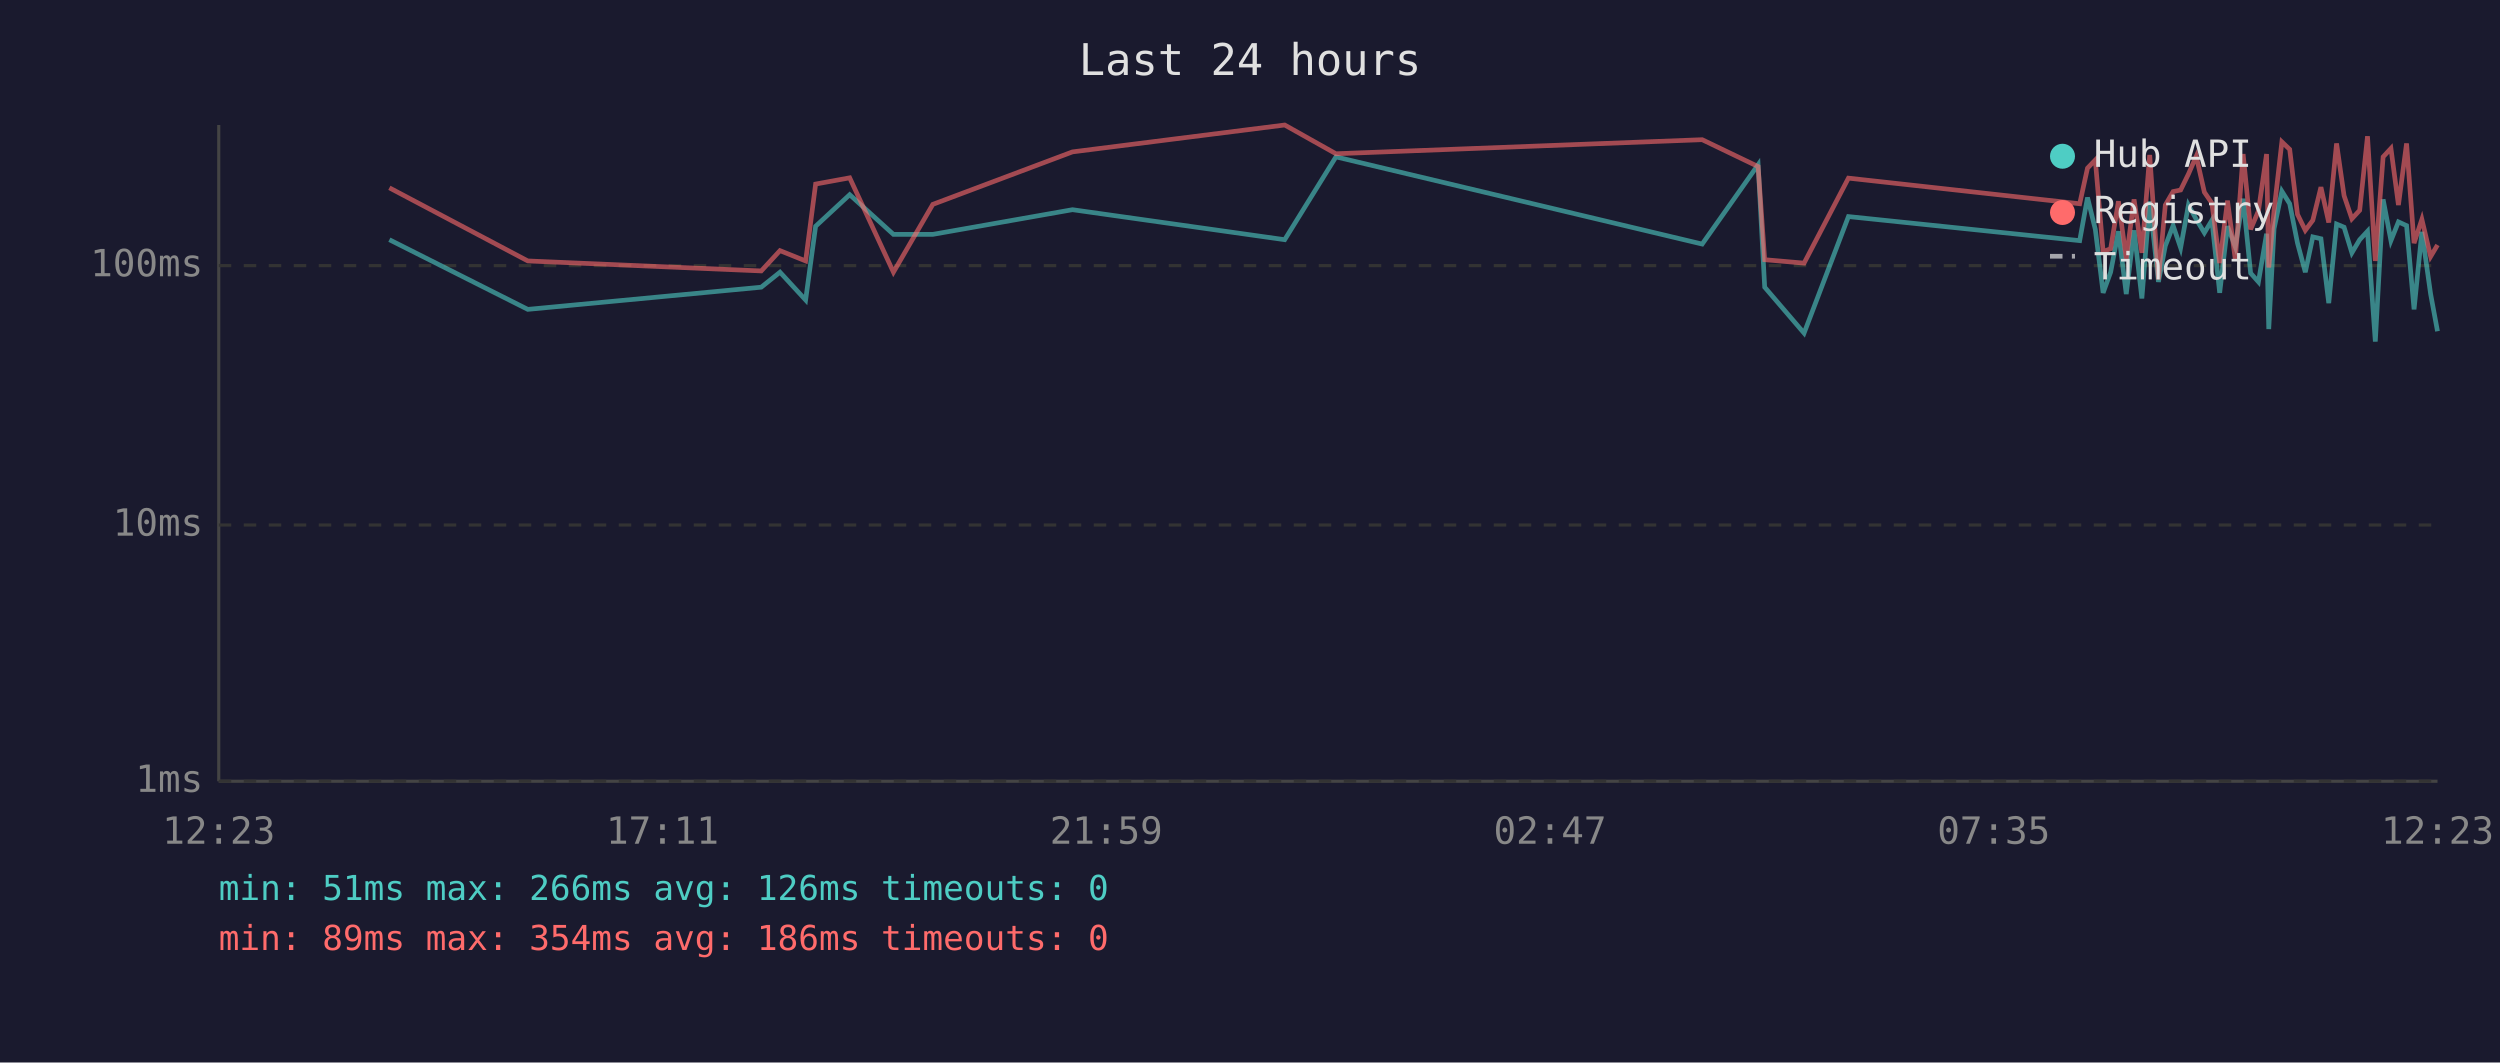
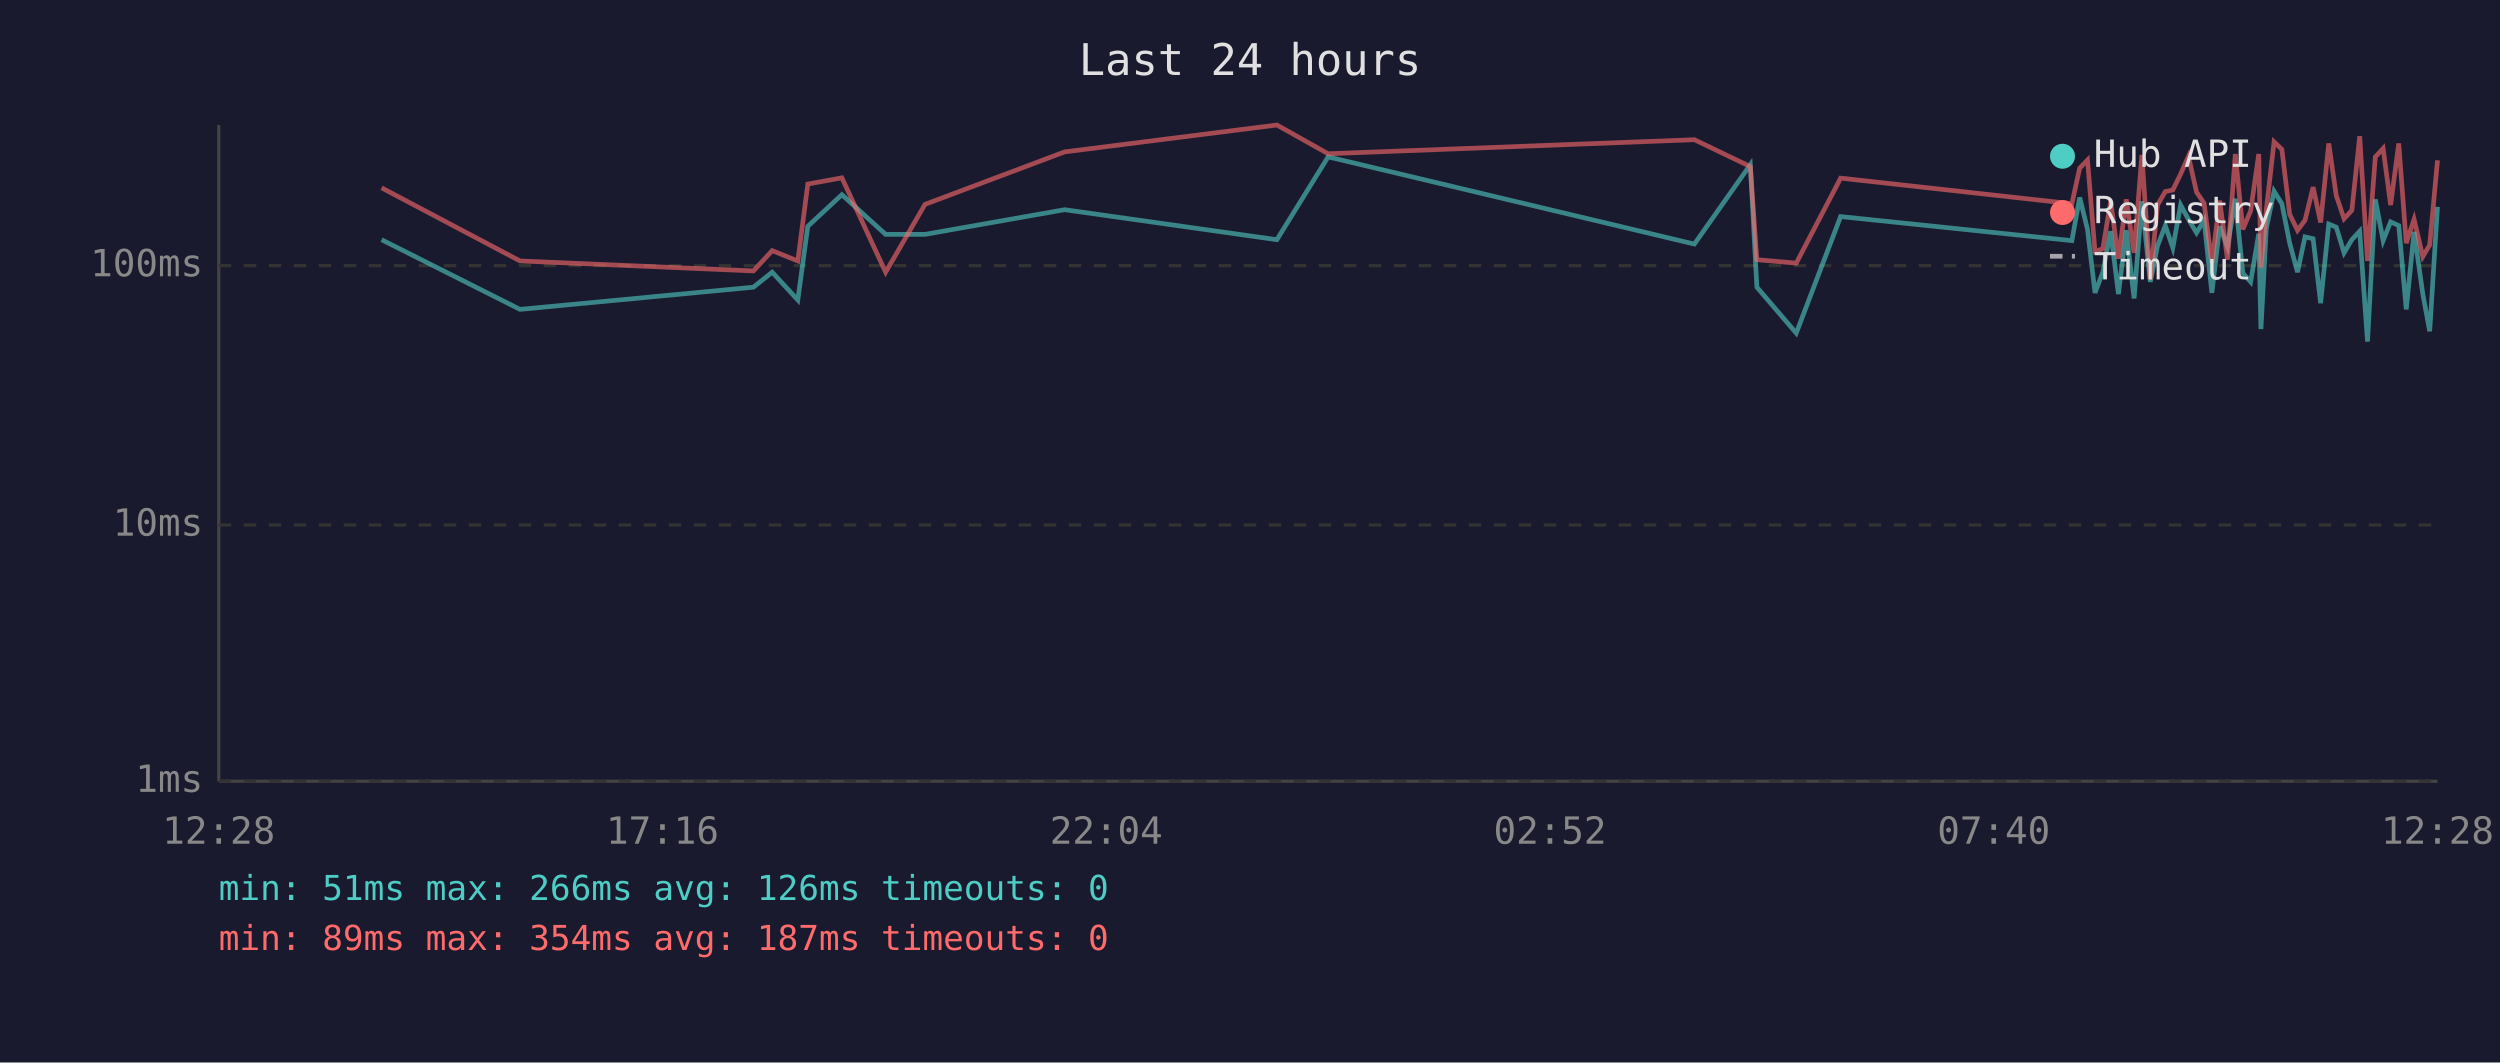
<svg xmlns="http://www.w3.org/2000/svg" viewBox="0 0 800 340" font-family="monospace" font-size="12">
  <rect width="800" height="340" fill="#1a1a2e" />
  <text x="400" y="24" fill="#e0e0e0" font-size="14" text-anchor="middle">Last 24 hours</text>
  <line x1="70" y1="40" x2="70" y2="250" stroke="#444" stroke-width="1" />
  <line x1="70" y1="250" x2="780" y2="250" stroke="#444" stroke-width="1" />
  <line x1="70" y1="250" x2="780" y2="250" stroke="#333" stroke-width="1" stroke-dasharray="4" />
  <text x="65" y="250" fill="#888" text-anchor="end" dominant-baseline="middle">1ms</text>
  <line x1="70" y1="168" x2="780" y2="168" stroke="#333" stroke-width="1" stroke-dasharray="4" />
  <text x="65" y="168" fill="#888" text-anchor="end" dominant-baseline="middle">10ms</text>
  <line x1="70" y1="85" x2="780" y2="85" stroke="#333" stroke-width="1" stroke-dasharray="4" />
  <text x="65" y="85" fill="#888" text-anchor="end" dominant-baseline="middle">100ms</text>
-   <text x="70" y="270" fill="#888" text-anchor="middle">12:23</text>
-   <text x="212" y="270" fill="#888" text-anchor="middle">17:11</text>
-   <text x="354" y="270" fill="#888" text-anchor="middle">21:59</text>
-   <text x="496" y="270" fill="#888" text-anchor="middle">02:47</text>
-   <text x="638" y="270" fill="#888" text-anchor="middle">07:35</text>
-   <text x="780" y="270" fill="#888" text-anchor="middle">12:23</text>
-   <polyline points="124.6,76.7 168.9,99.0 243.6,91.9 249.6,87.1 257.8,96.0 261.0,72.4 271.9,62.3 285.9,75.0 298.5,75.0 343.2,67.1 411.1,76.7 427.5,50.2 544.7,78.1 562.6,52.7 564.7,91.9 577.3,106.6 591.5,69.3 665.5,77.0 668.0,63.2 670.5,73.4 673.0,93.7 675.4,87.1 677.9,74.0 680.4,94.1 682.9,73.7 685.4,95.5 687.9,64.4 690.7,90.2 692.9,78.7 695.4,72.2 697.8,79.3 700.3,65.6 702.8,70.2 705.4,74.5 707.8,70.5 710.3,93.7 712.8,72.4 715.3,79.0 717.8,63.6 720.2,87.4 722.7,90.2 725.3,74.8 726.0,105.3 727.7,73.2 730.2,61.2 732.7,65.2 735.2,77.8 737.7,87.1 740.1,75.8 742.7,76.4 745.2,97.0 747.7,71.7 750.1,72.7 752.6,80.9 755.1,76.7 757.6,74.0 760.1,109.3 762.6,63.8 765.1,77.0 767.5,71.0 770.1,72.2 772.5,99.0 775.0,74.2 777.8,94.1 780.0,106.0" fill="none" stroke="#4ecdc4" stroke-width="1.5" opacity="0.6" />
-   <polyline points="124.6,60.1 168.9,83.5 243.6,86.7 249.6,80.2 257.8,83.5 261.0,58.9 271.9,56.9 285.9,87.1 298.5,65.4 343.2,48.6 411.1,40.0 427.5,49.2 544.7,44.7 562.6,53.3 564.7,83.1 577.3,84.2 591.5,57.0 665.5,65.2 668.0,53.8 670.5,51.2 673.0,80.5 675.4,79.6 677.9,64.4 680.4,82.8 682.9,63.8 685.4,80.9 687.9,49.6 690.7,89.4 692.9,65.6 695.4,61.3 697.8,60.8 700.3,55.7 702.8,50.0 705.4,61.5 707.8,65.0 710.3,84.2 712.8,64.2 715.3,83.1 717.8,49.3 720.2,73.4 722.7,67.5 725.3,49.3 726.0,85.6 727.7,67.3 730.2,45.4 732.7,47.8 735.2,68.6 737.7,73.7 740.1,70.5 742.7,59.9 745.2,71.2 747.7,45.9 750.1,62.6 752.6,70.0 755.1,67.3 757.6,43.6 760.1,83.5 762.6,50.2 765.1,47.5 767.5,65.6 770.1,45.9 772.5,77.8 775.0,70.2 777.8,82.1 780.0,78.4" fill="none" stroke="#ff6b6b" stroke-width="1.5" opacity="0.6" />
+   <text x="70" y="270" fill="#888" text-anchor="middle">12:28</text>
+   <text x="212" y="270" fill="#888" text-anchor="middle">17:16</text>
+   <text x="354" y="270" fill="#888" text-anchor="middle">22:04</text>
+   <text x="496" y="270" fill="#888" text-anchor="middle">02:52</text>
+   <text x="638" y="270" fill="#888" text-anchor="middle">07:40</text>
+   <text x="780" y="270" fill="#888" text-anchor="middle">12:28</text>
+   <polyline points="122.1,76.7 166.4,99.0 241.1,91.9 247.1,87.1 255.3,96.0 258.5,72.4 269.4,62.3 283.4,75.0 296.0,75.0 340.7,67.1 408.6,76.7 425.0,50.2 542.2,78.1 560.1,52.7 562.2,91.9 574.8,106.6 589.0,69.3 663.0,77.0 665.5,63.2 668.0,73.4 670.4,93.7 672.9,87.1 675.4,74.0 677.9,94.1 680.4,73.7 682.9,95.5 685.4,64.4 688.1,90.2 690.4,78.7 692.9,72.2 695.3,79.3 697.8,65.6 700.3,70.2 702.9,74.5 705.3,70.5 707.8,93.7 710.3,72.4 712.8,79.0 715.3,63.6 717.7,87.4 720.2,90.2 722.8,74.8 723.5,105.3 725.2,73.2 727.7,61.2 730.2,65.2 732.7,77.8 735.2,87.1 737.6,75.8 740.2,76.4 742.6,97.0 745.2,71.7 747.6,72.7 750.1,80.9 752.6,76.7 755.1,74.0 757.6,109.3 760.1,63.8 762.6,77.0 765.0,71.0 767.6,72.2 770.0,99.0 772.5,74.2 775.3,94.1 777.5,106.0 780.0,66.2" fill="none" stroke="#4ecdc4" stroke-width="1.5" opacity="0.6" />
+   <polyline points="122.1,60.1 166.4,83.5 241.1,86.7 247.1,80.2 255.3,83.5 258.5,58.9 269.4,56.9 283.4,87.1 296.0,65.4 340.7,48.6 408.6,40.0 425.0,49.2 542.2,44.7 560.1,53.3 562.2,83.1 574.8,84.2 589.0,57.0 663.0,65.2 665.5,53.8 668.0,51.2 670.4,80.5 672.9,79.6 675.4,64.4 677.9,82.8 680.4,63.8 682.9,80.9 685.4,49.6 688.1,89.4 690.4,65.6 692.9,61.3 695.3,60.8 697.8,55.7 700.3,50.0 702.9,61.5 705.3,65.0 707.8,84.2 710.3,64.2 712.8,83.1 715.3,49.3 717.7,73.4 720.2,67.5 722.8,49.3 723.5,85.6 725.2,67.3 727.7,45.4 730.2,47.8 732.7,68.6 735.2,73.7 737.6,70.5 740.2,59.9 742.6,71.2 745.2,45.9 747.6,62.6 750.1,70.0 752.6,67.3 755.1,43.6 757.6,83.5 760.1,50.2 762.6,47.5 765.0,65.6 767.6,45.9 770.0,77.8 772.5,70.2 775.3,82.1 777.5,78.4 780.0,51.3" fill="none" stroke="#ff6b6b" stroke-width="1.5" opacity="0.6" />
  <circle cx="660" cy="50" r="4" fill="#4ecdc4" />
  <text x="670" y="50" fill="#e0e0e0" dominant-baseline="middle">Hub API</text>
  <circle cx="660" cy="68" r="4" fill="#ff6b6b" />
  <text x="670" y="68" fill="#e0e0e0" dominant-baseline="middle">Registry</text>
  <line x1="656" y1="82" x2="664" y2="82" stroke="#e0e0e0" stroke-width="1.5" stroke-dasharray="4,3" opacity="0.7" />
  <text x="670" y="86" fill="#e0e0e0" dominant-baseline="middle">Timeout</text>
  <text x="70" y="288" fill="#4ecdc4" font-size="11">min: 51ms  max: 266ms  avg: 126ms  timeouts: 0</text>
-   <text x="70" y="304" fill="#ff6b6b" font-size="11">min: 89ms  max: 354ms  avg: 186ms  timeouts: 0</text>
+   <text x="70" y="304" fill="#ff6b6b" font-size="11">min: 89ms  max: 354ms  avg: 187ms  timeouts: 0</text>
</svg>
